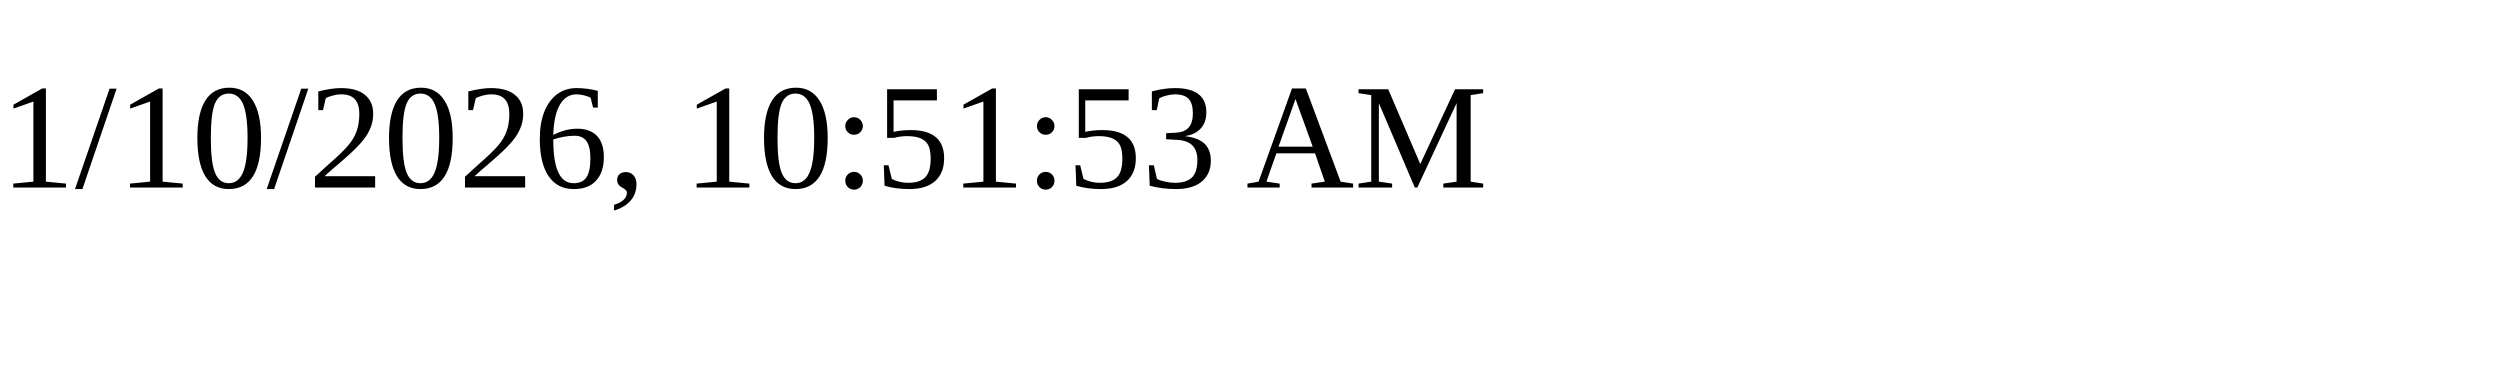
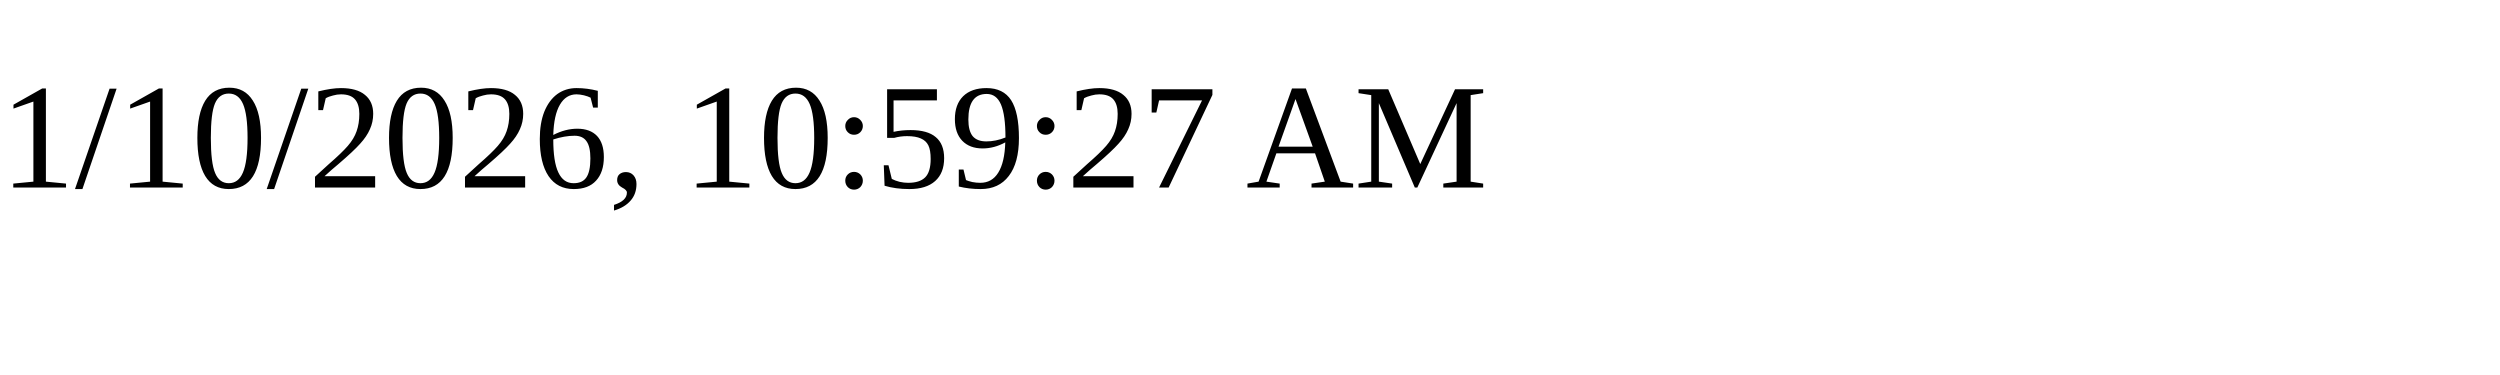
<svg xmlns="http://www.w3.org/2000/svg" height="30" width="200">
-   <text x="0" y="15">1/10/2026, 10:51:53 AM</text>
+   <text x="0" y="15">1/10/2026, 10:59:27 AM</text>
</svg>
